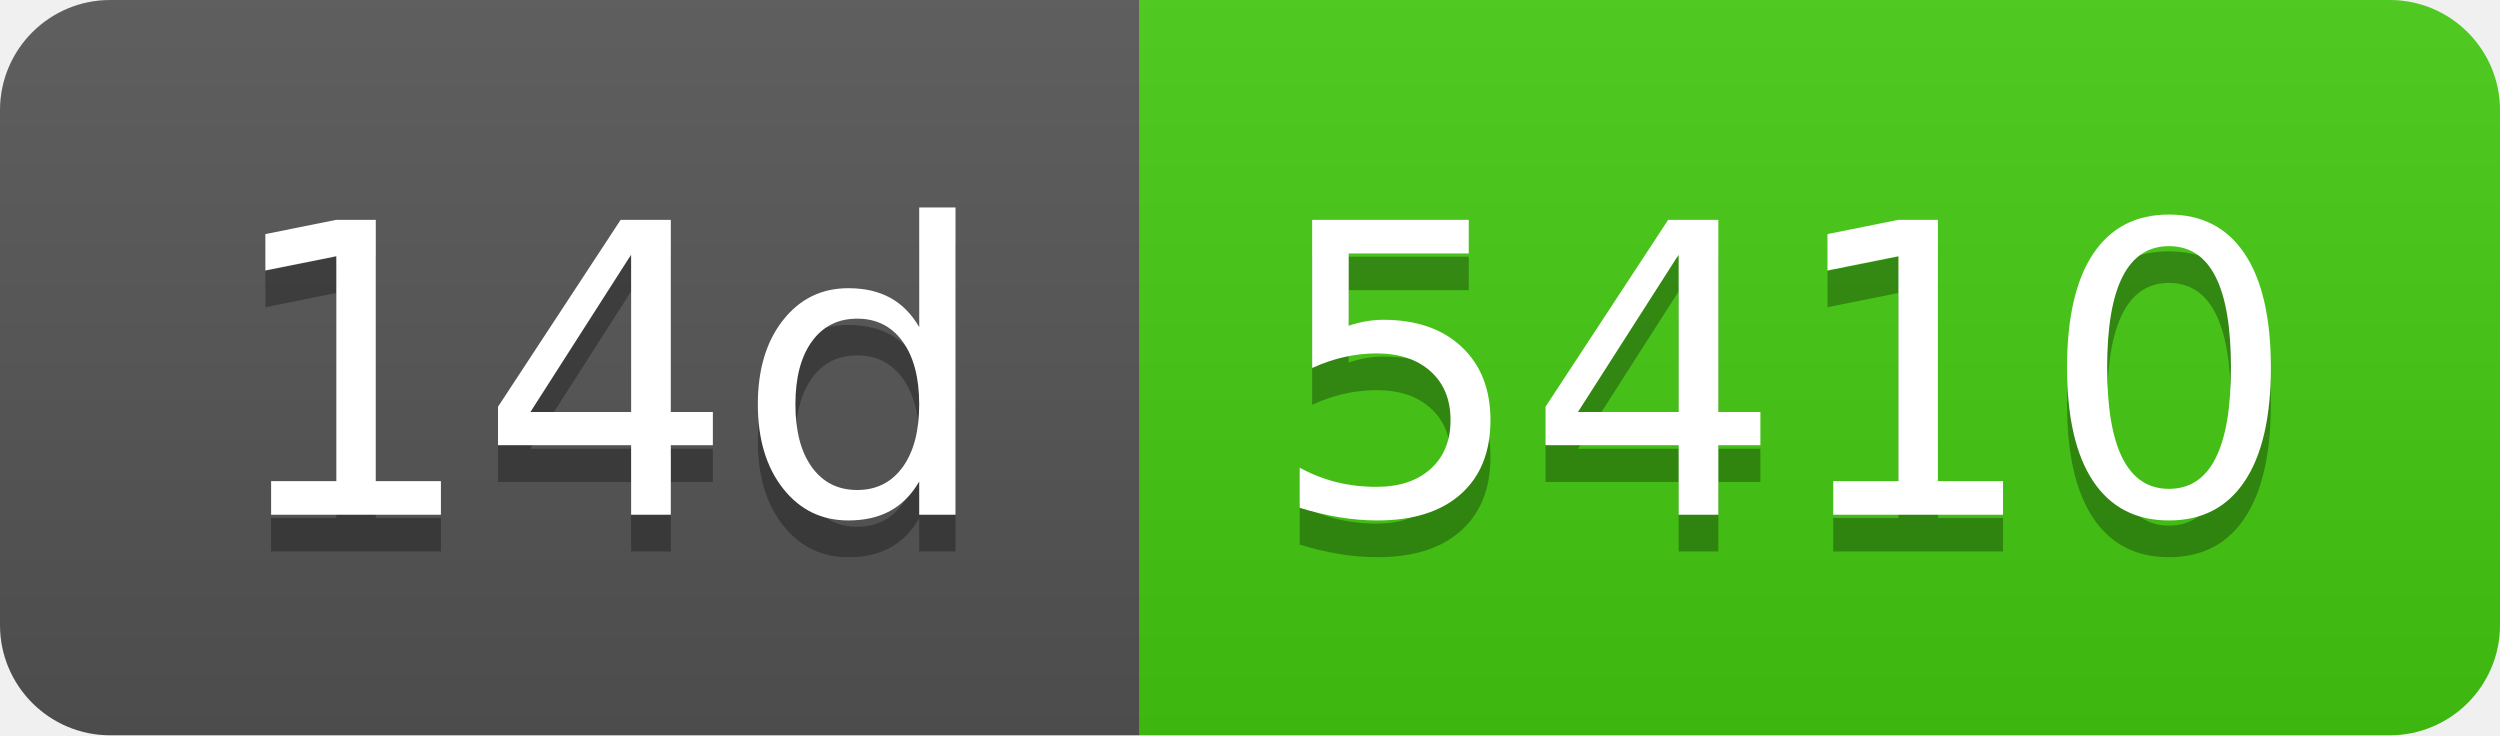
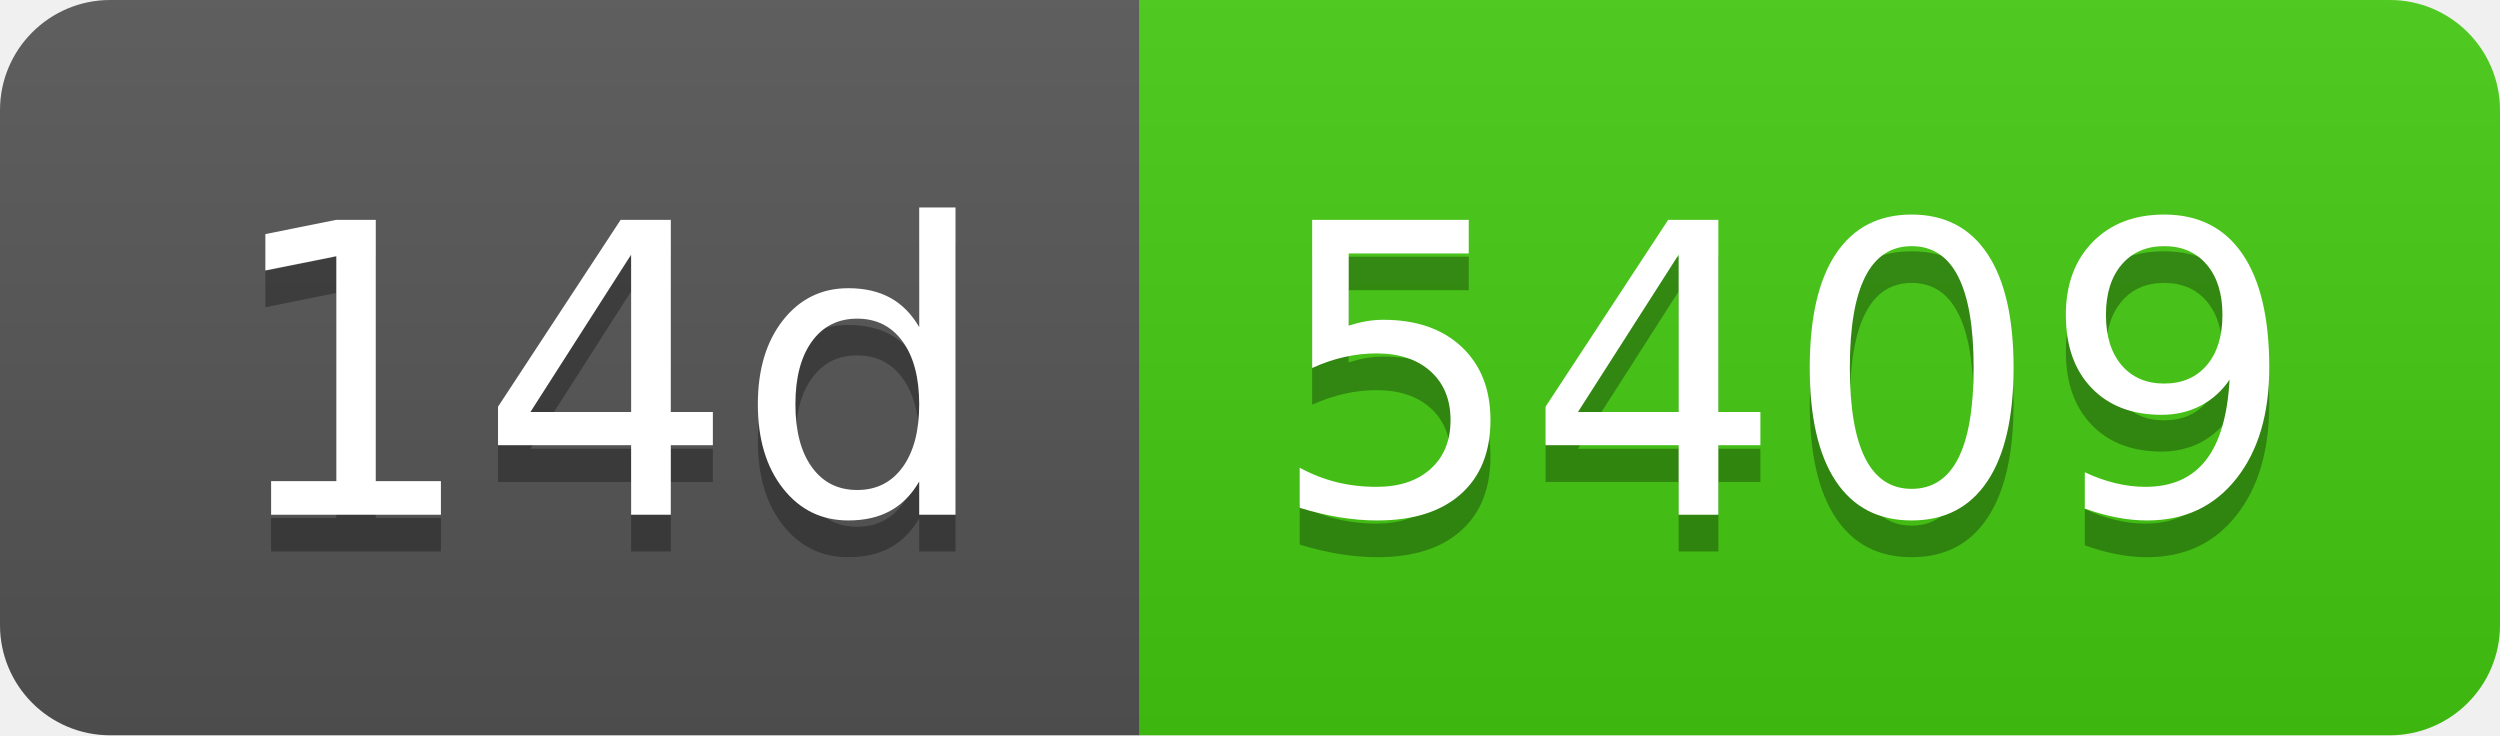
- <svg xmlns="http://www.w3.org/2000/svg" width="68" height="20" role="img" aria-label="14d: 5410">
+ <svg xmlns="http://www.w3.org/2000/svg" width="68" height="20" role="img" aria-label="14d: 5409">
  <linearGradient id="s" x2="0" y2="100%">
    <stop offset="0" stop-color="#bbb" stop-opacity=".1" />
    <stop offset="1" stop-opacity=".1" />
  </linearGradient>
  <clipPath id="r">
    <rect width="68" height="20" rx="3" fill="#fff" />
  </clipPath>
  <g clip-path="url(#r)">
    <rect width="31" height="20" fill="#555" />
    <rect x="31" width="37" height="20" fill="#4c1" />
    <rect width="68" height="20" fill="url(#s)" />
  </g>
  <g fill="#fff" text-anchor="middle" font-family="Verdana,Geneva,DejaVu Sans,sans-serif" text-rendering="geometricPrecision" font-size="110">
    <text aria-hidden="true" x="165" y="150" fill="#010101" fill-opacity=".3" transform="scale(.1)" textLength="210">14d</text>
    <text x="165" y="140" transform="scale(.1)" fill="#fff" textLength="210">14d</text>
-     <text aria-hidden="true" x="485" y="150" fill="#010101" fill-opacity=".3" transform="scale(.1)" textLength="270">5410</text>
-     <text x="485" y="140" transform="scale(.1)" fill="#fff" textLength="270">5410</text>
+     <text aria-hidden="true" x="485" y="150" fill="#010101" fill-opacity=".3" transform="scale(.1)" textLength="270">5409</text>
+     <text x="485" y="140" transform="scale(.1)" fill="#fff" textLength="270">5409</text>
  </g>
</svg>
